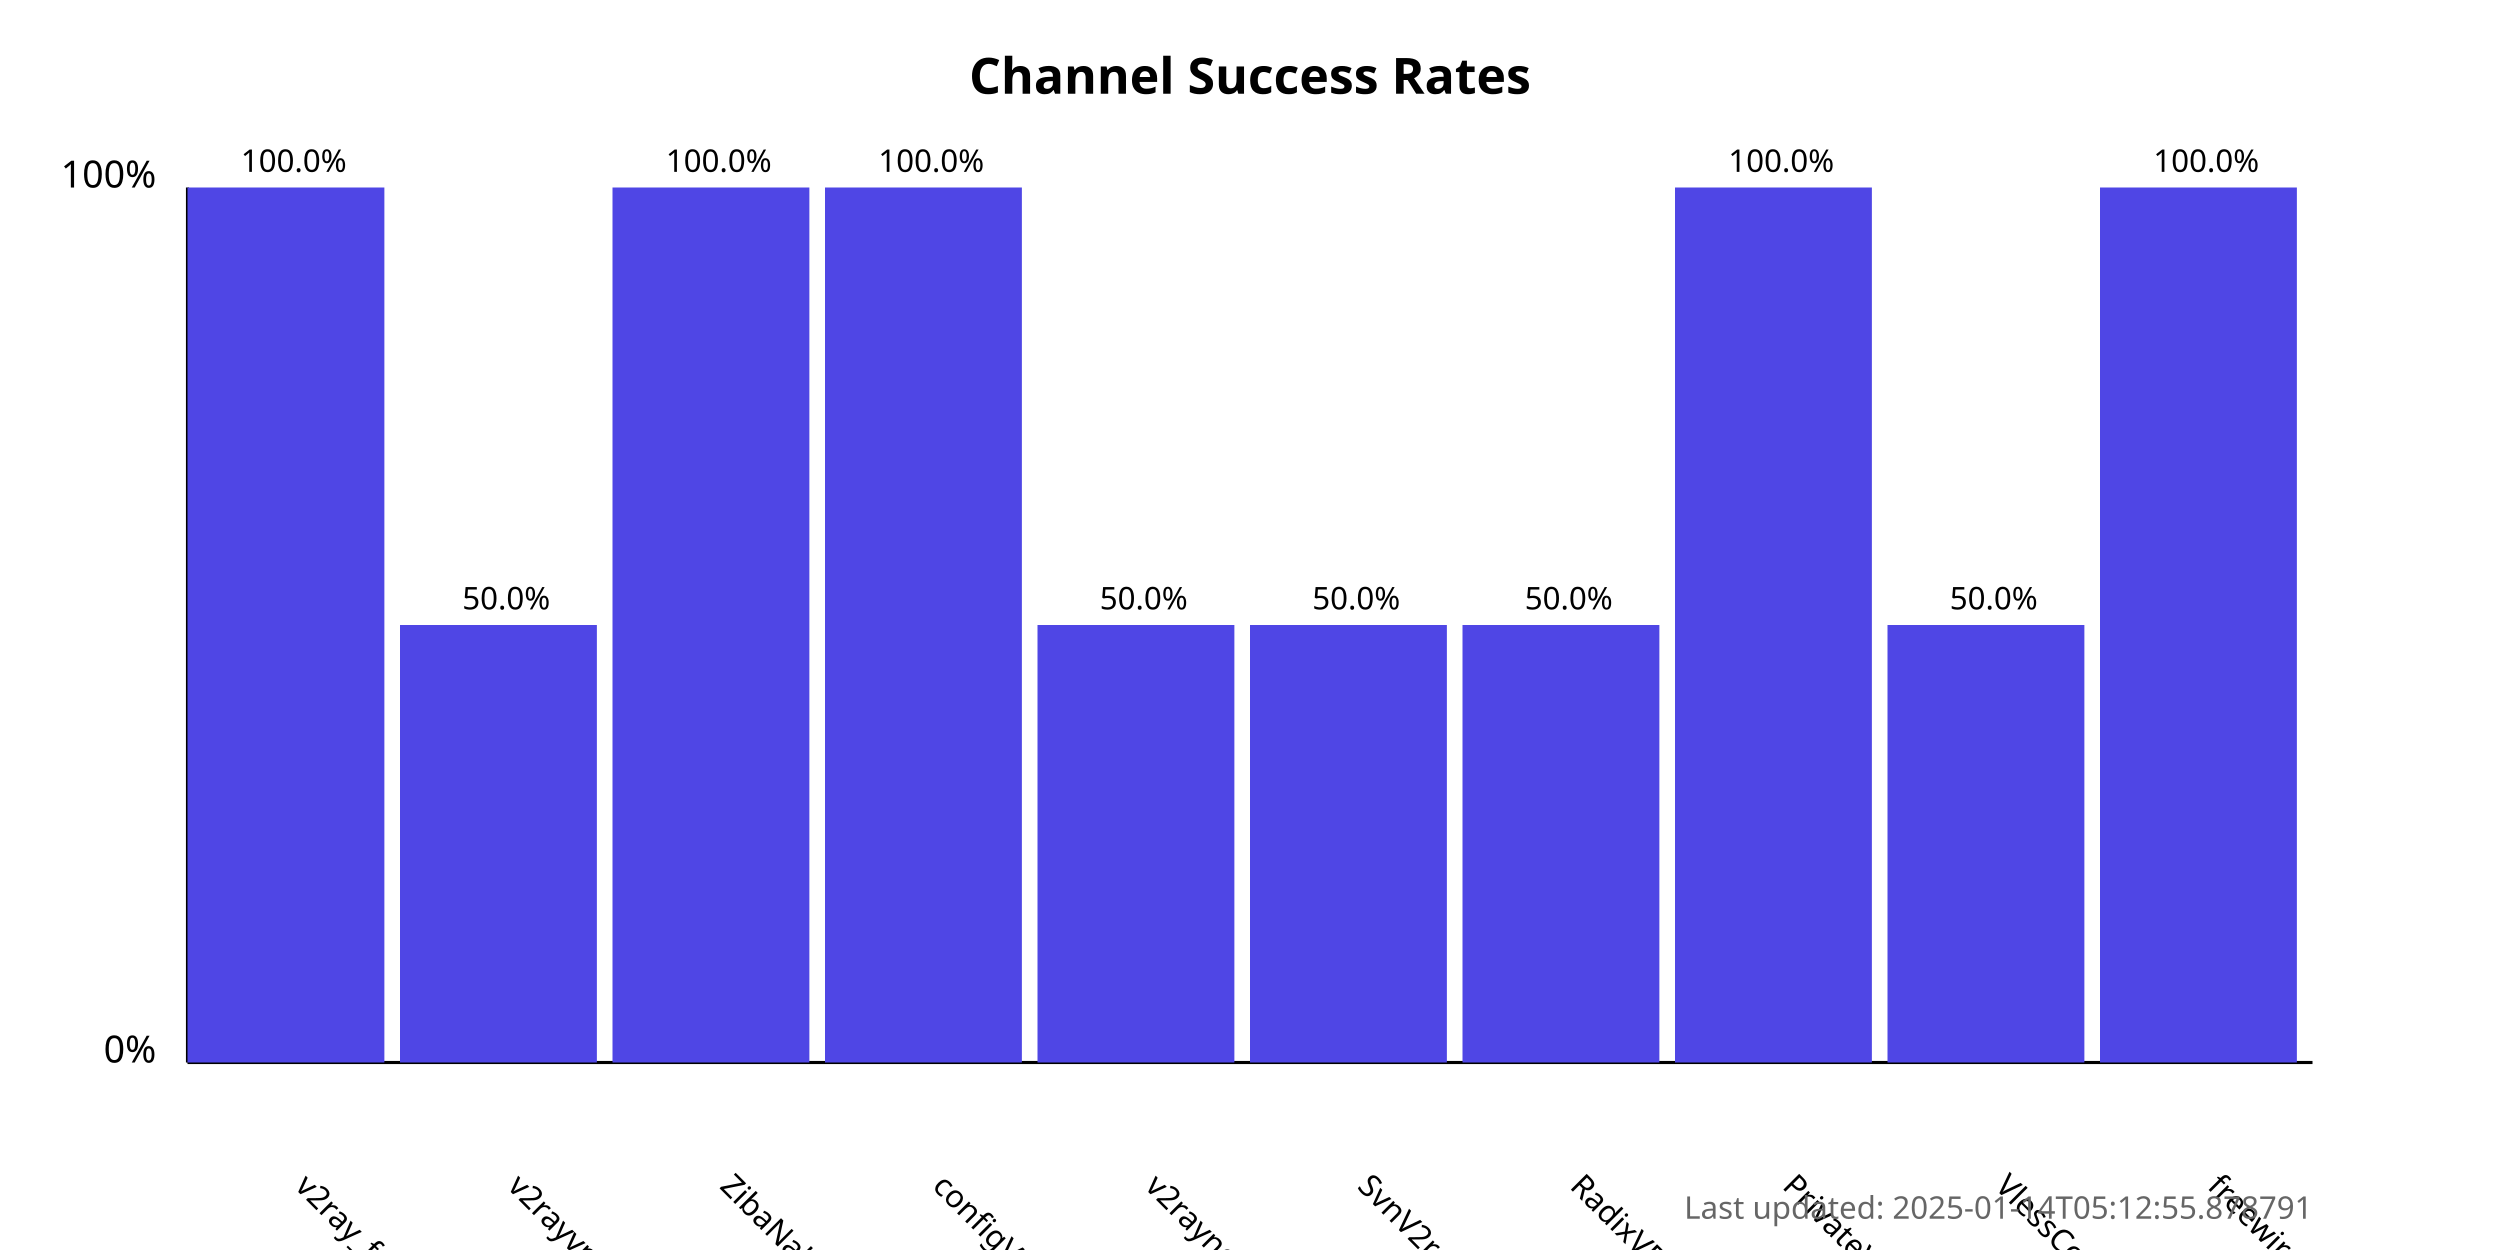
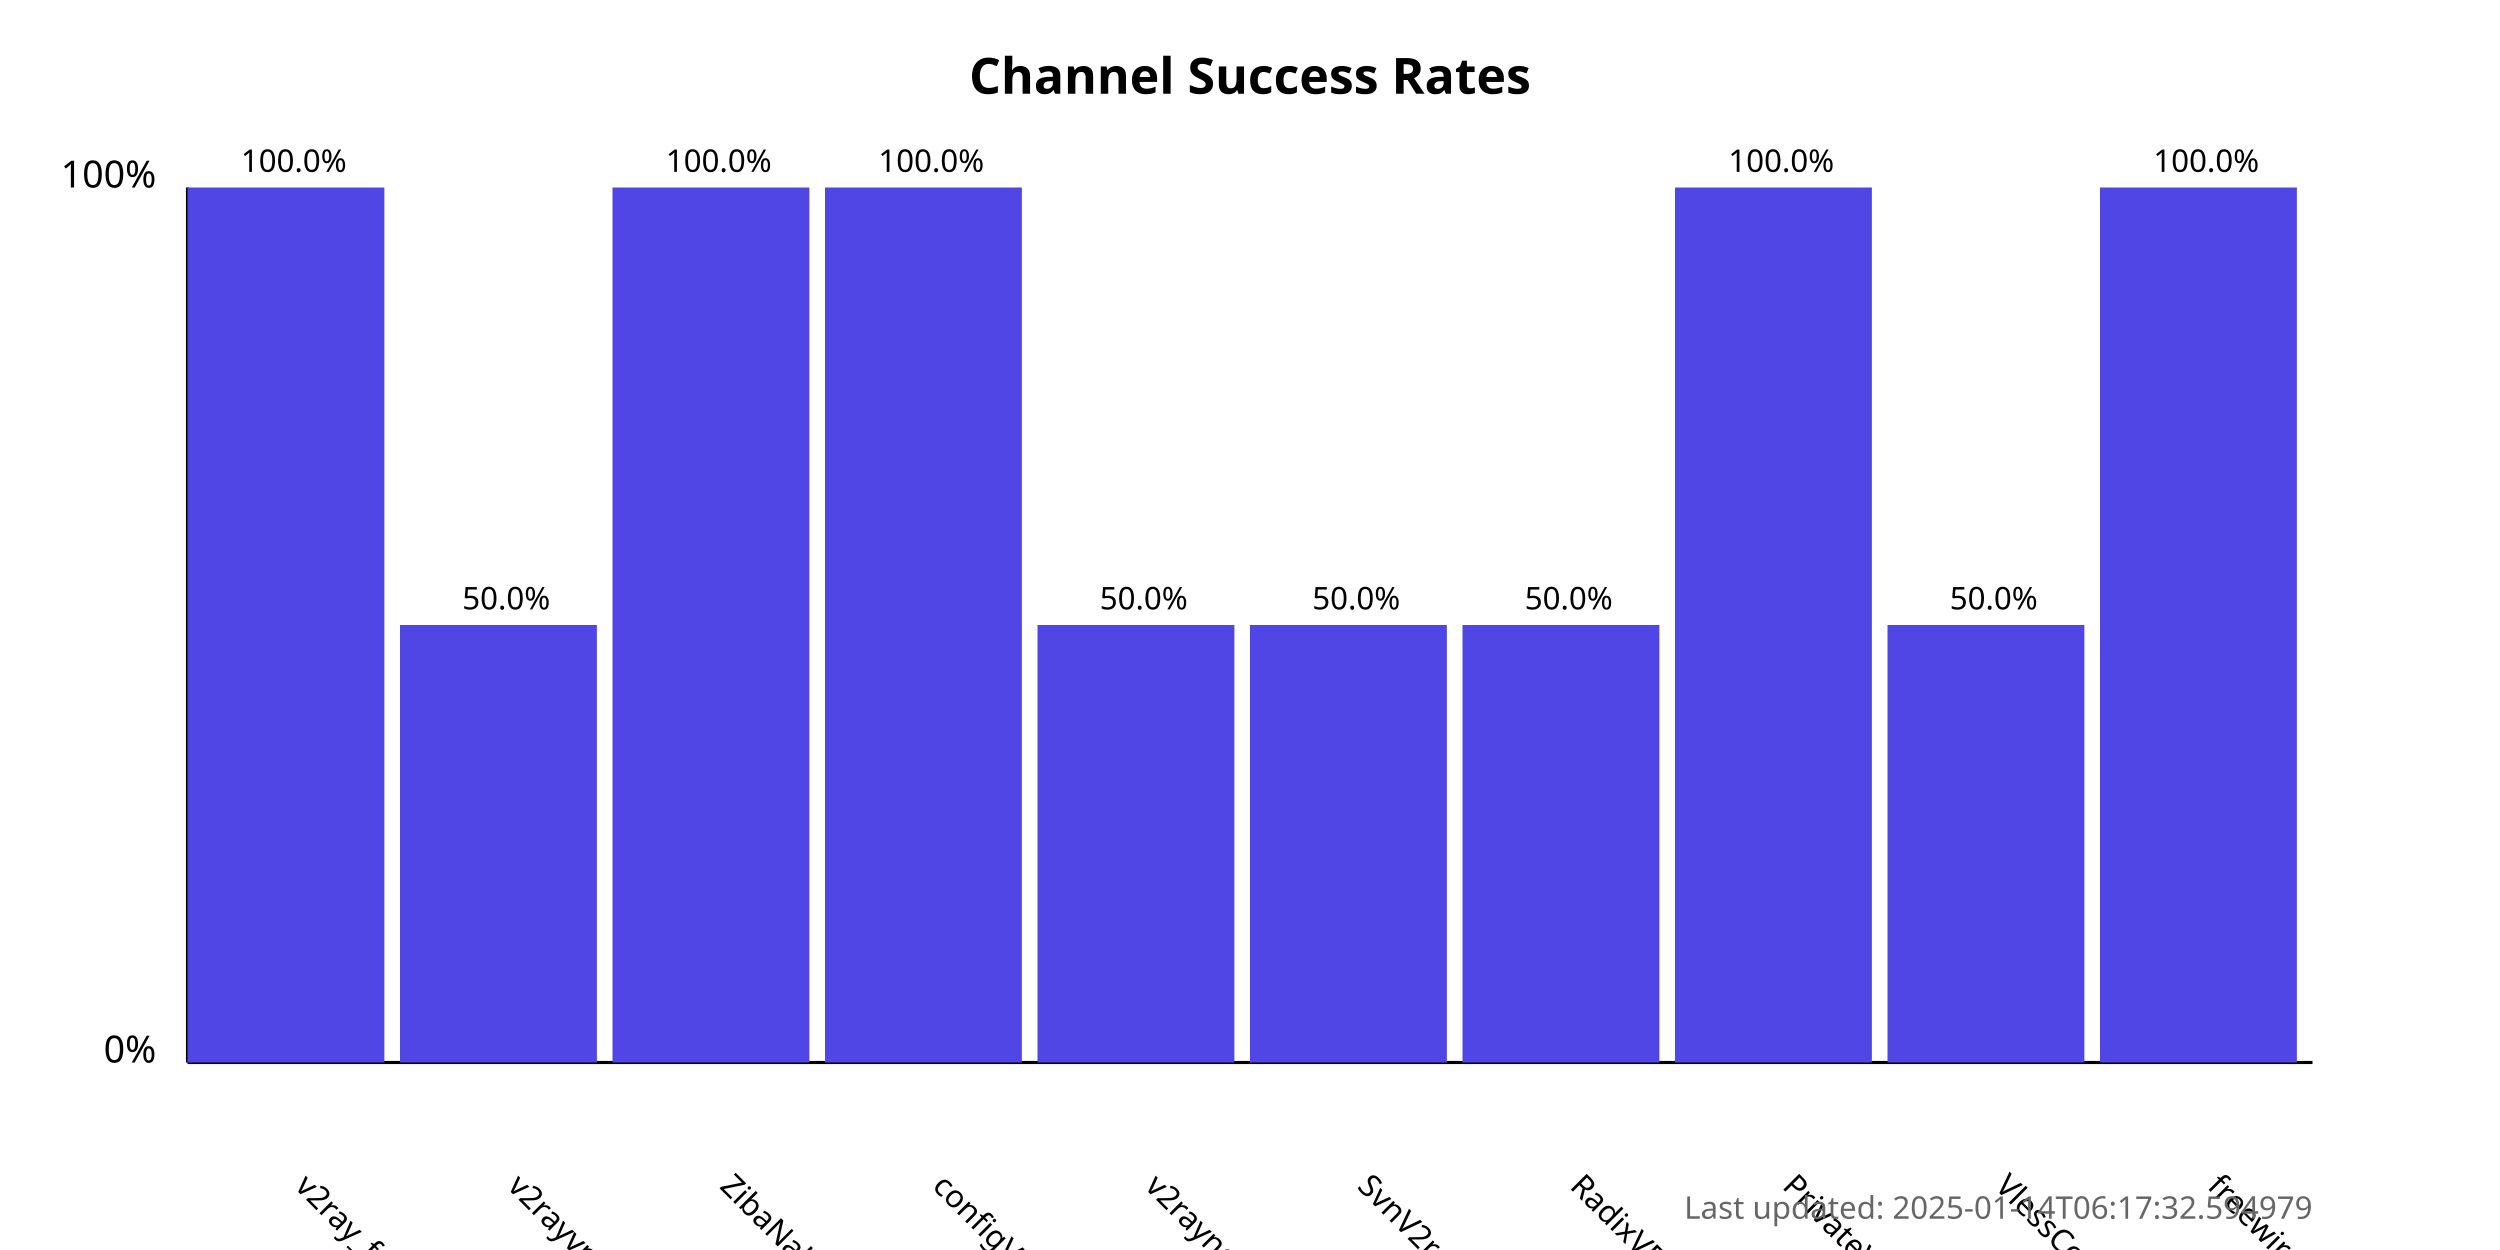
<svg xmlns="http://www.w3.org/2000/svg" width="800" height="400">
  <style>
            .chart-title { font: bold 16px sans-serif; }
            .axis-label { font: 12px sans-serif; }
            .tick-label { font: 10px sans-serif; }
            .bar { fill: #4f46e5; }
            .bar:hover { fill: #6366f1; }
            .timestamp { font: 10px sans-serif; fill: #666; }
        </style>
  <text x="400.0" y="30" text-anchor="middle" class="chart-title">
            Channel Success Rates
        </text>
  <line x1="60" y1="340" x2="60" y2="60" stroke="black" stroke-width="1" />
  <line x1="60" y1="340" x2="740" y2="340" stroke="black" stroke-width="1" />
  <text x="50" y="340" text-anchor="end" class="axis-label">0%</text>
  <text x="50" y="60" text-anchor="end" class="axis-label">100%</text>
  <g>
    <rect x="60" y="60.0" width="63.0" height="280.0" class="bar" />
    <text x="94.0" y="380" transform="rotate(45, 94.0, 380)" text-anchor="start" class="tick-label">
                v2ray_free_conf
            </text>
    <text x="94.0" y="55.0" text-anchor="middle" class="tick-label">
                100.0%
            </text>
  </g>
  <g>
    <rect x="128.0" y="200.0" width="63.0" height="140.0" class="bar" />
    <text x="162.0" y="380" transform="rotate(45, 162.0, 380)" text-anchor="start" class="tick-label">
                v2rayvpno
            </text>
    <text x="162.0" y="195.0" text-anchor="middle" class="tick-label">
                50.0%
            </text>
  </g>
  <g>
    <rect x="196.0" y="60.0" width="63.0" height="280.0" class="bar" />
    <text x="230.0" y="380" transform="rotate(45, 230.0, 380)" text-anchor="start" class="tick-label">
                ZibaNabz
            </text>
    <text x="230.0" y="55.0" text-anchor="middle" class="tick-label">
                100.0%
            </text>
  </g>
  <g>
    <rect x="264.0" y="60.0" width="63.0" height="280.0" class="bar" />
    <text x="298.0" y="380" transform="rotate(45, 298.0, 380)" text-anchor="start" class="tick-label">
                configV2rayForFree
            </text>
    <text x="298.0" y="55.0" text-anchor="middle" class="tick-label">
                100.0%
            </text>
  </g>
  <g>
    <rect x="332.0" y="200.0" width="63.0" height="140.0" class="bar" />
    <text x="366.0" y="380" transform="rotate(45, 366.0, 380)" text-anchor="start" class="tick-label">
                v2rayngvpn
            </text>
    <text x="366.0" y="195.0" text-anchor="middle" class="tick-label">
                50.0%
            </text>
  </g>
  <g>
    <rect x="400.0" y="200.0" width="63.0" height="140.0" class="bar" />
    <text x="434.0" y="380" transform="rotate(45, 434.0, 380)" text-anchor="start" class="tick-label">
                SvnV2ray
            </text>
    <text x="434.0" y="195.0" text-anchor="middle" class="tick-label">
                50.0%
            </text>
  </g>
  <g>
    <rect x="468.0" y="200.0" width="63.0" height="140.0" class="bar" />
    <text x="502.0" y="380" transform="rotate(45, 502.0, 380)" text-anchor="start" class="tick-label">
                RadixVPN
            </text>
    <text x="502.0" y="195.0" text-anchor="middle" class="tick-label">
                50.0%
            </text>
  </g>
  <g>
    <rect x="536.0" y="60.0" width="63.0" height="280.0" class="bar" />
    <text x="570.0" y="380" transform="rotate(45, 570.0, 380)" text-anchor="start" class="tick-label">
                PrivateVPNs
            </text>
    <text x="570.0" y="55.0" text-anchor="middle" class="tick-label">
                100.0%
            </text>
  </g>
  <g>
    <rect x="604.0" y="200.0" width="63.0" height="140.0" class="bar" />
    <text x="638.0" y="380" transform="rotate(45, 638.0, 380)" text-anchor="start" class="tick-label">
                VlessConfig
            </text>
    <text x="638.0" y="195.0" text-anchor="middle" class="tick-label">
                50.0%
            </text>
  </g>
  <g>
    <rect x="672.0" y="60.0" width="63.0" height="280.0" class="bar" />
    <text x="706.0" y="380" transform="rotate(45, 706.0, 380)" text-anchor="start" class="tick-label">
                freewireguard
            </text>
    <text x="706.0" y="55.0" text-anchor="middle" class="tick-label">
                100.0%
            </text>
  </g>
  <text x="740" y="390" text-anchor="end" class="timestamp">
-             Last updated: 2025-01-14T05:12:55.878791
+             Last updated: 2025-01-14T06:17:32.594979
        </text>
</svg>
